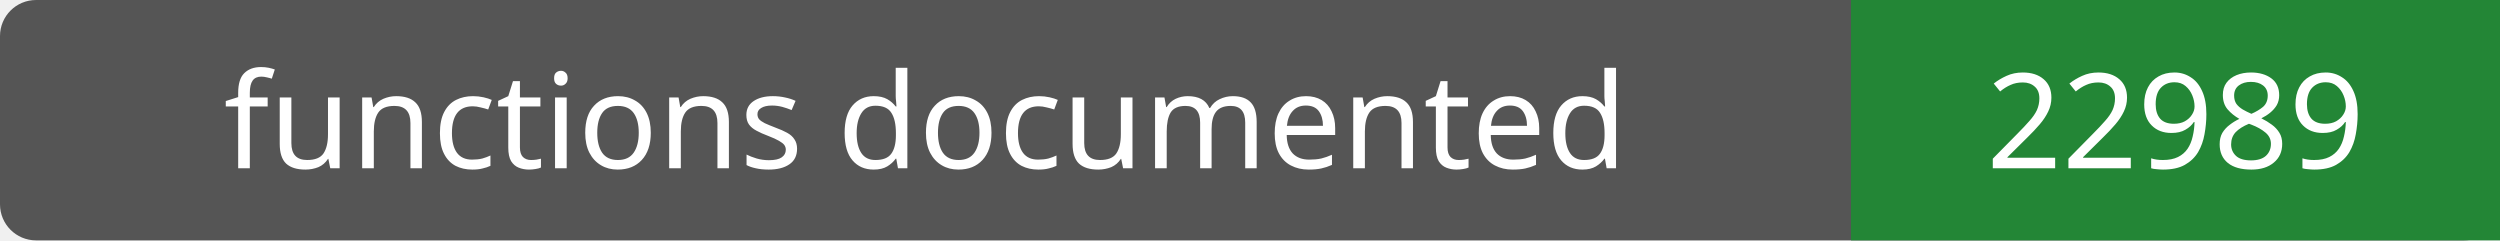
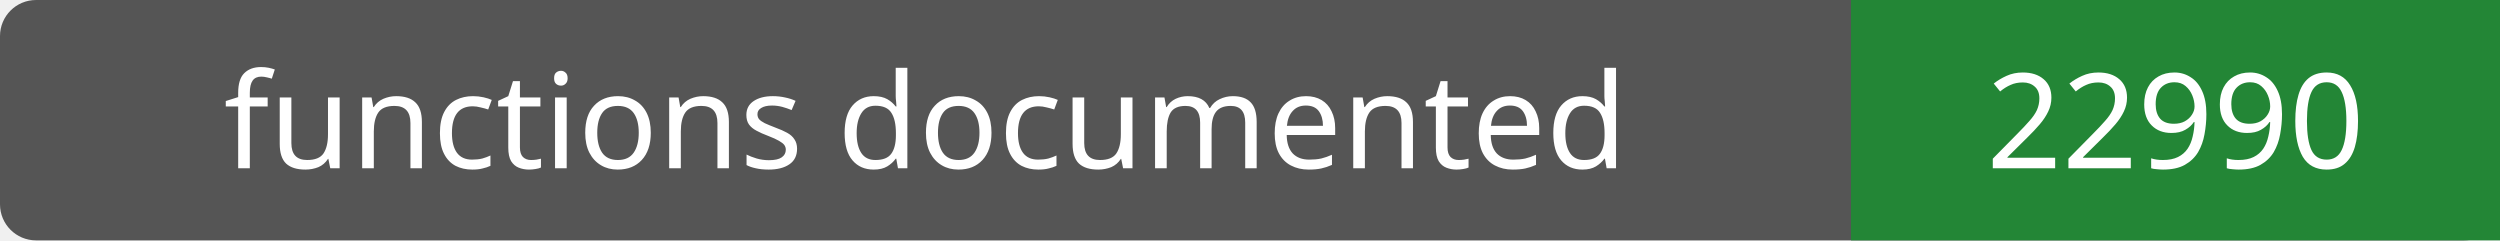
- <svg xmlns="http://www.w3.org/2000/svg" width="208" height="20" role="img" aria-label="functions documented: 22989">
+ <svg xmlns="http://www.w3.org/2000/svg" width="208" height="20" role="img" aria-label="functions documented: 22990">
  <rect width="208" height="20" rx="3" fill="#555" />
  <path fill="#238636" d="M154 0h54v20H154z" />
  <g fill="#fff" text-anchor="middle" font-family="Verdana,sans-serif" font-size="11">
    <text x="77.0" y="14">functions documented</text>
-     <text x="181.0" y="14">22989</text>
+     <text x="181.0" y="14">22990</text>
  </g>
</svg>
